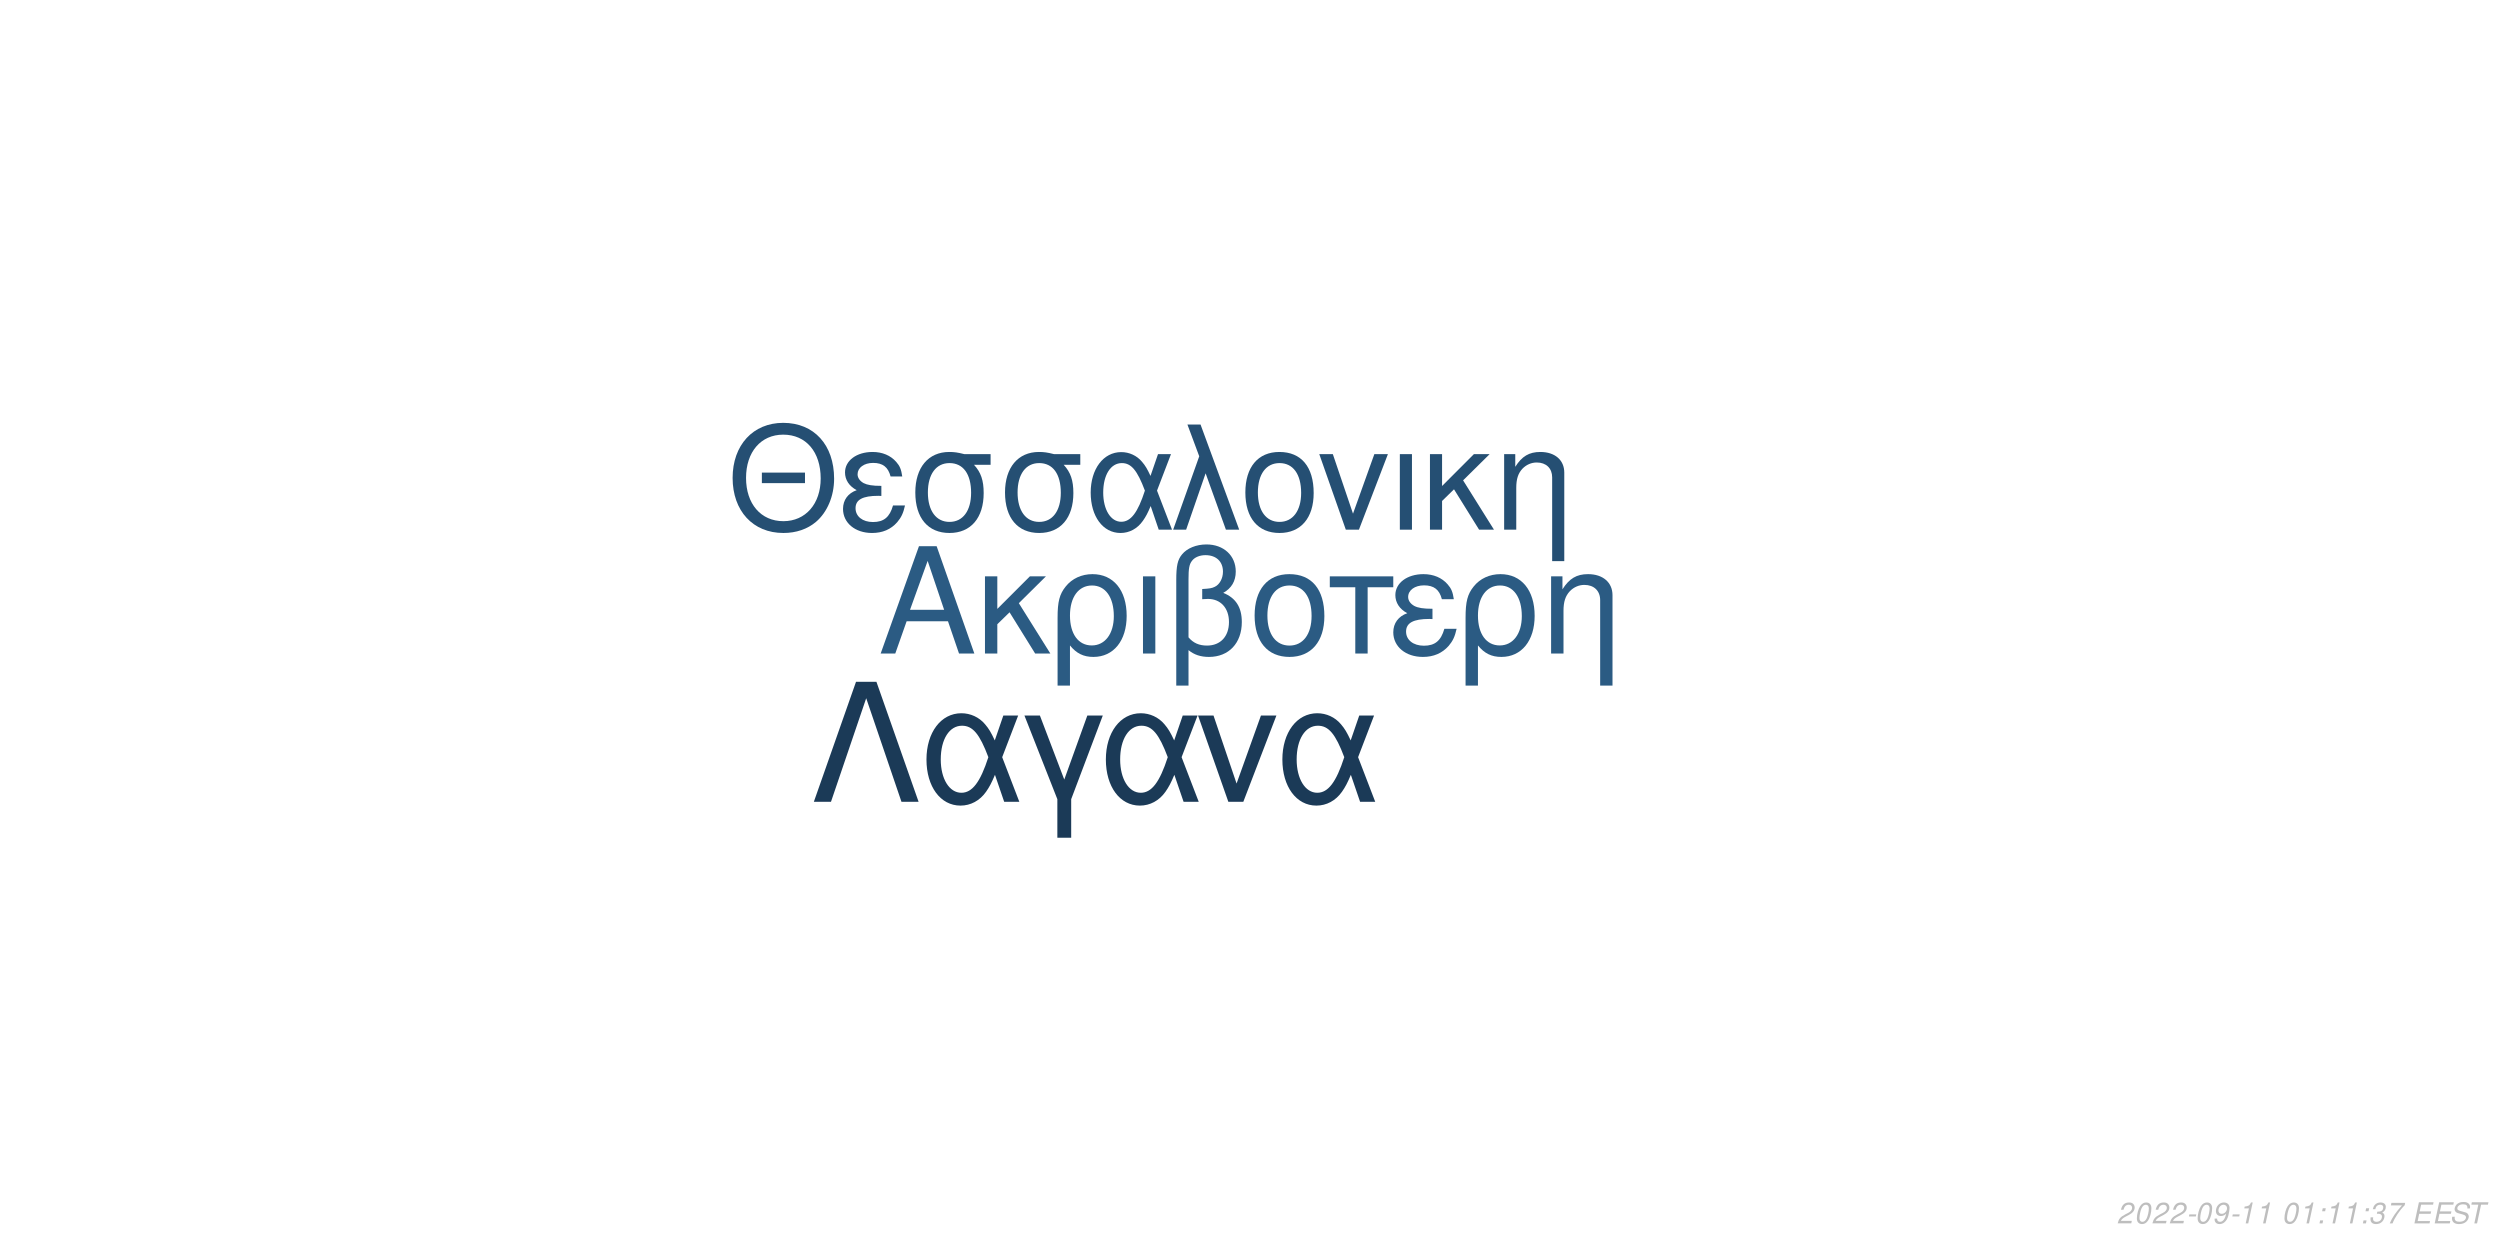
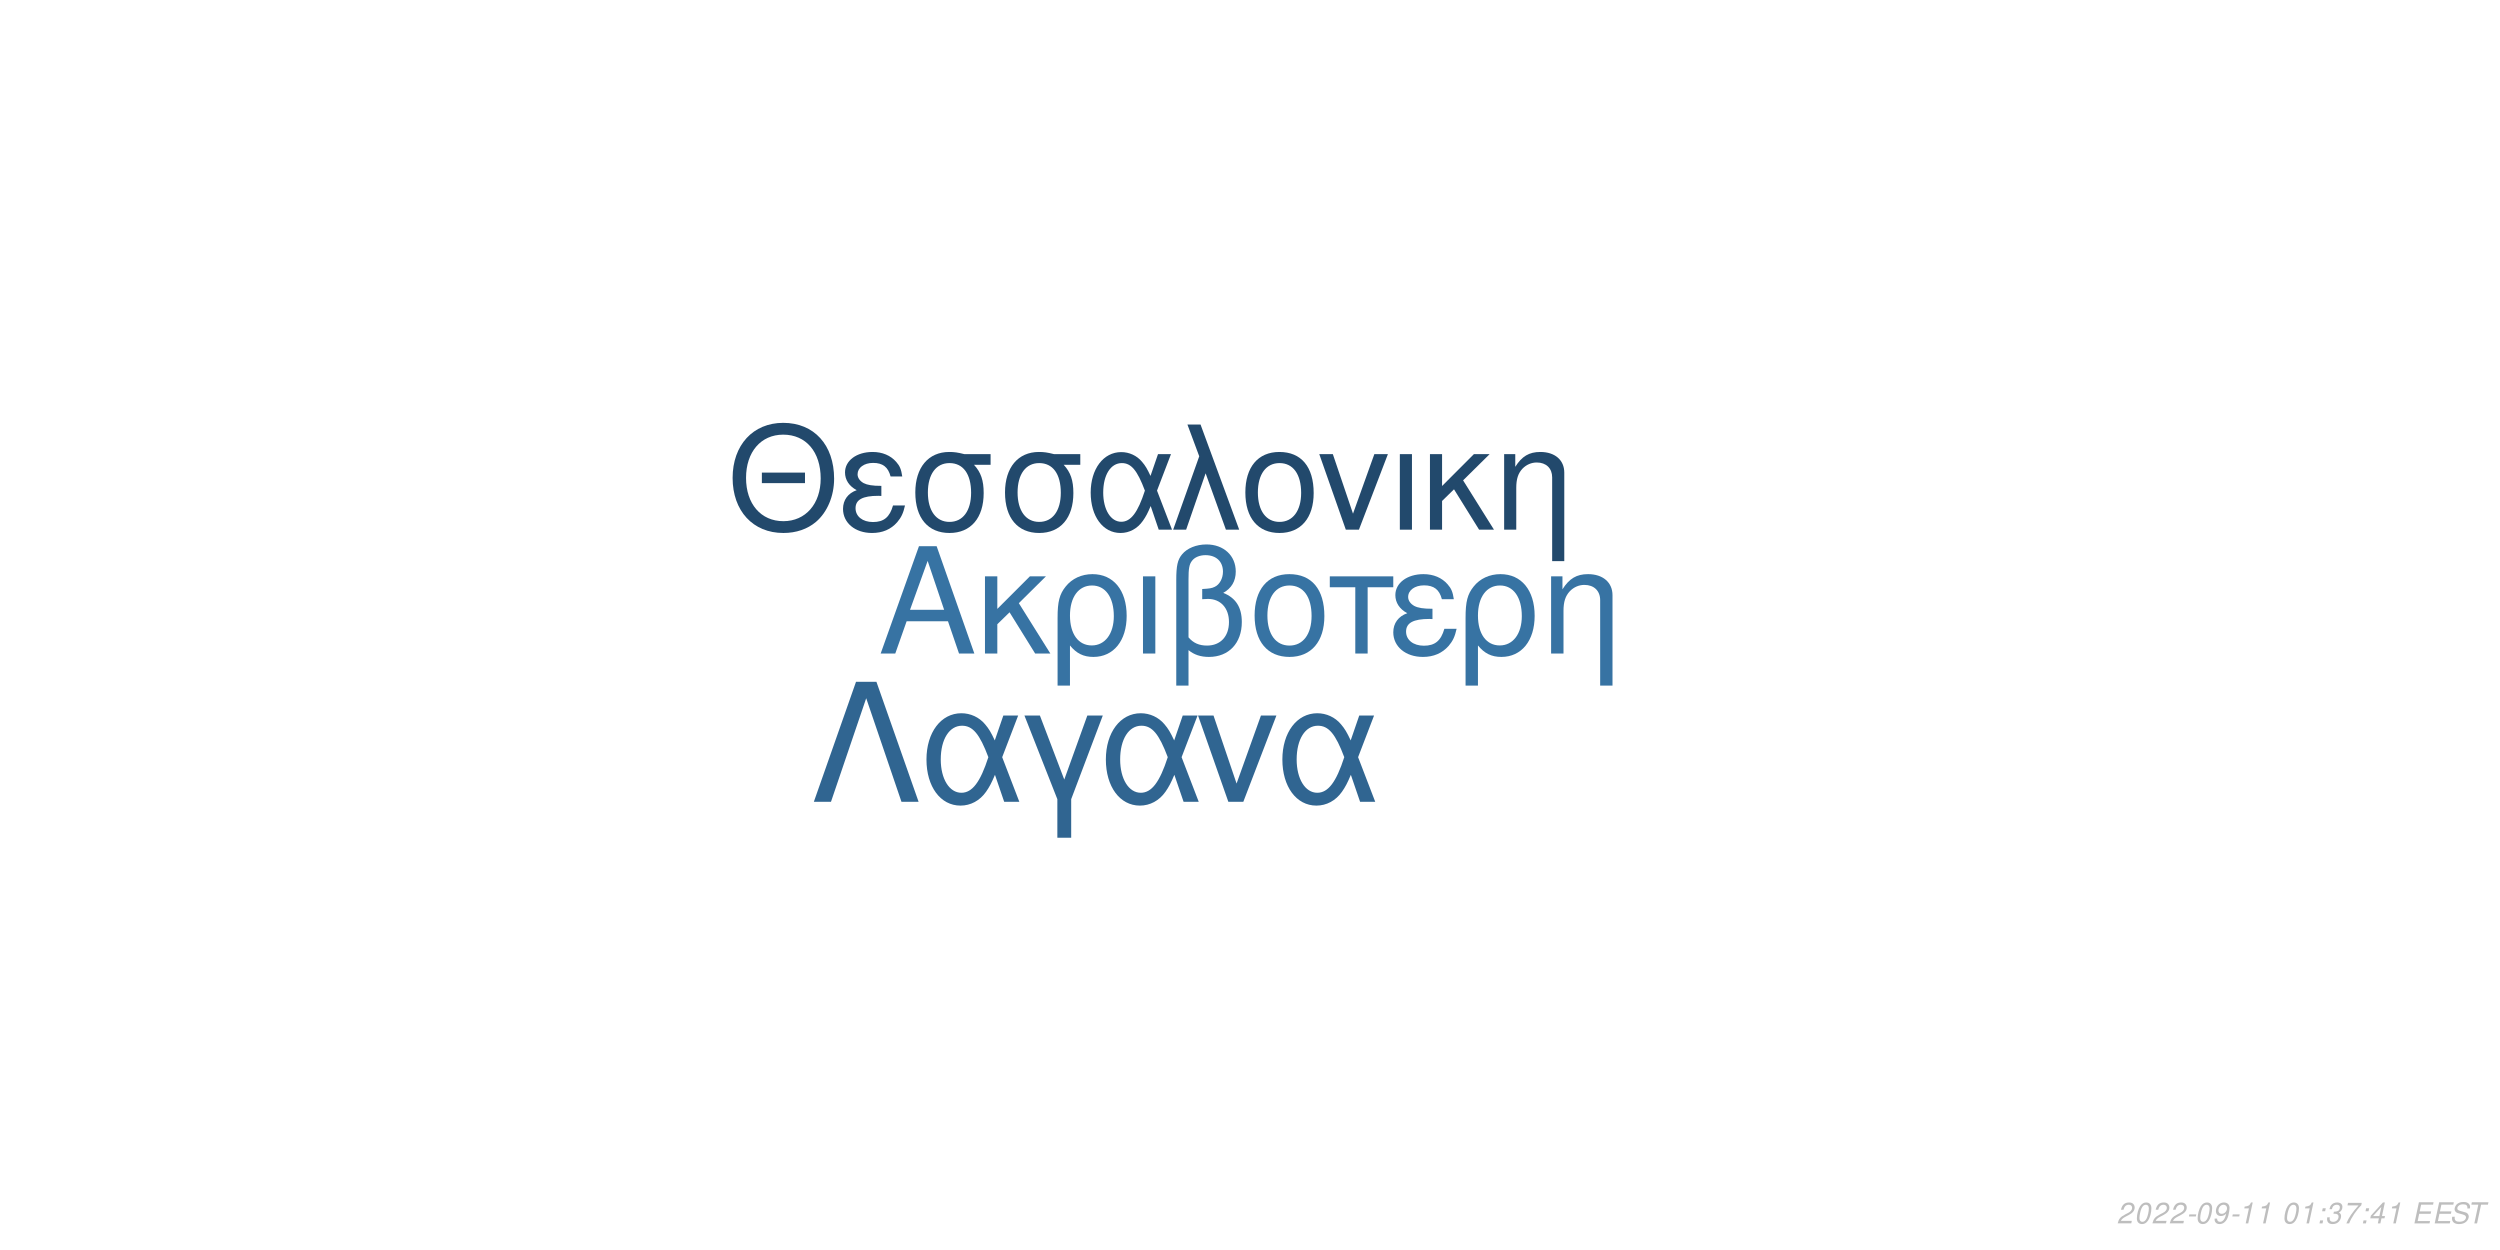
<svg xmlns="http://www.w3.org/2000/svg" xmlns:xlink="http://www.w3.org/1999/xlink" width="864pt" height="432pt" viewBox="0 0 864 432" version="1.1">
  <defs>
    <g>
      <symbol overflow="visible" id="glyph0-0">
        <path style="stroke:none;" d="" />
      </symbol>
      <symbol overflow="visible" id="glyph0-1">
        <path style="stroke:none;" d="M 24.125 -11.141 L 27.938 0 L 33.234 0 L 20.203 -37.094 L 14.094 -37.094 L 0.859 0 L 5.906 0 L 9.828 -11.141 Z M 22.797 -15.109 L 11 -15.109 L 17.094 -32.016 Z M 22.797 -15.109 " />
      </symbol>
      <symbol overflow="visible" id="glyph0-2">
        <path style="stroke:none;" d="M 7.172 -15.422 L 7.172 -26.672 L 2.906 -26.672 L 2.906 0 L 7.172 0 L 7.172 -10.125 L 11.406 -14.25 L 20.25 0 L 25.5 0 L 14.609 -17.406 L 23.969 -26.672 L 18.422 -26.672 Z M 7.172 -15.422 " />
      </symbol>
      <symbol overflow="visible" id="glyph0-3">
        <path style="stroke:none;" d="M 3 11.094 L 7.281 11.094 L 7.281 -2.797 C 9.516 -0.047 11.953 1.172 15.375 1.172 C 22.344 1.172 26.875 -4.422 26.875 -13.031 C 26.875 -21.891 22.297 -27.438 15.062 -27.438 C 11.297 -27.438 7.984 -25.906 5.797 -23.156 C 3.672 -20.516 3 -17.969 3 -12.359 Z M 14.906 -23.516 C 19.547 -23.516 22.438 -19.438 22.438 -12.922 C 22.438 -6.812 19.391 -2.797 14.812 -2.797 C 10.172 -2.797 7.281 -6.766 7.281 -13.125 C 7.281 -19.484 10.234 -23.516 14.906 -23.516 Z M 14.906 -23.516 " />
      </symbol>
      <symbol overflow="visible" id="glyph0-4">
        <path style="stroke:none;" d="M 3.516 0 L 7.781 0 L 7.781 -26.672 L 3.516 -26.672 Z M 3.516 0 " />
      </symbol>
      <symbol overflow="visible" id="glyph0-5">
        <path style="stroke:none;" d="M 4.016 11.094 L 8.25 11.094 L 8.25 -1.172 C 10.172 0.406 12.422 1.172 15.312 1.172 C 22.188 1.172 26.672 -3.609 26.672 -10.891 C 26.672 -15.984 24.578 -19.234 20.25 -20.969 C 23.109 -22.547 24.578 -25.031 24.578 -28.344 C 24.578 -33.844 20.406 -37.703 14.453 -37.703 C 10.938 -37.703 7.734 -36.391 6 -34.25 C 4.484 -32.422 4.016 -30.328 4.016 -25.391 Z M 8.25 -25.656 C 8.25 -29.359 8.5 -30.844 9.469 -32.062 C 10.375 -33.281 12.156 -34 14.094 -34 C 17.812 -34 20.156 -31.812 20.156 -28.297 C 20.156 -25.953 18.984 -23.812 17.297 -23.047 C 16.281 -22.547 15.469 -22.438 12.984 -22.297 L 12.984 -18.781 C 13.734 -18.828 14.344 -18.875 14.969 -18.875 C 19.344 -18.875 22.234 -15.719 22.234 -10.891 C 22.234 -5.906 19.281 -2.75 14.656 -2.75 C 11.953 -2.75 9.922 -3.609 8.25 -5.594 Z M 8.25 -25.656 " />
      </symbol>
      <symbol overflow="visible" id="glyph0-6">
        <path style="stroke:none;" d="M 14.094 -27.438 C 6.562 -27.438 2.094 -22.094 2.094 -13.125 C 2.094 -4.125 6.562 1.172 14.141 1.172 C 21.672 1.172 26.203 -4.172 26.203 -12.922 C 26.203 -22.188 21.828 -27.438 14.094 -27.438 Z M 14.141 -23.516 C 18.938 -23.516 21.781 -19.594 21.781 -12.984 C 21.781 -6.672 18.828 -2.75 14.141 -2.75 C 9.422 -2.75 6.516 -6.672 6.516 -13.125 C 6.516 -19.594 9.422 -23.516 14.141 -23.516 Z M 14.141 -23.516 " />
      </symbol>
      <symbol overflow="visible" id="glyph0-7">
        <path style="stroke:none;" d="M 7.891 0 L 12.156 0 L 12.156 -22.906 L 21.016 -22.906 L 21.016 -26.672 L -0.922 -26.672 L -0.922 -22.906 L 7.891 -22.906 Z M 7.891 0 " />
      </symbol>
      <symbol overflow="visible" id="glyph0-8">
        <path style="stroke:none;" d="M 14.562 -15.469 C 11.344 -15.469 9.562 -15.781 8.297 -16.438 C 6.922 -17.203 6.156 -18.328 6.156 -19.547 C 6.156 -21.891 8.453 -23.562 11.656 -23.562 C 15.062 -23.562 16.953 -22.094 17.812 -18.781 L 21.938 -18.781 C 21.578 -21.266 21.062 -22.5 19.797 -23.922 C 17.812 -26.203 14.906 -27.438 11.453 -27.438 C 5.797 -27.438 1.734 -24.375 1.734 -20.203 C 1.734 -17.609 3.156 -15.375 5.859 -13.938 C 2.797 -12.875 1.016 -10.484 1.016 -7.328 C 1.016 -2.391 5.297 1.172 11.25 1.172 C 14.969 1.172 17.906 -0.109 20.156 -2.641 C 21.578 -4.328 22.297 -5.797 22.906 -8.547 L 18.672 -8.547 C 17.5 -4.422 15.422 -2.703 11.609 -2.703 C 7.938 -2.703 5.438 -4.688 5.438 -7.578 C 5.438 -10.578 7.938 -11.953 13.484 -11.953 C 13.641 -11.953 14.094 -11.953 14.562 -11.906 Z M 14.562 -15.469 " />
      </symbol>
      <symbol overflow="visible" id="glyph0-9">
        <path style="stroke:none;" d="M 3.562 -26.672 L 3.562 0 L 7.844 0 L 7.844 -14.703 C 7.844 -17.906 8.5 -19.891 10.031 -21.531 C 11.406 -22.953 13.188 -23.719 15.062 -23.719 C 18.375 -23.719 20.516 -21.672 20.516 -18.469 L 20.516 11.094 L 24.781 11.094 L 24.781 -20.156 C 24.781 -24.578 21.469 -27.438 16.328 -27.438 C 12.359 -27.438 9.828 -25.906 7.484 -22.188 L 7.484 -26.672 Z M 3.562 -26.672 " />
      </symbol>
      <symbol overflow="visible" id="glyph1-0">
        <path style="stroke:none;" d="" />
      </symbol>
      <symbol overflow="visible" id="glyph1-1">
        <path style="stroke:none;" d="M 26.859 -19.734 L 11.953 -19.734 L 11.953 -16.094 L 26.859 -16.094 Z M 19.328 -36.922 C 8.922 -36.922 1.844 -29.25 1.844 -17.891 C 1.844 -6.484 8.875 1.141 19.391 1.141 C 23.812 1.141 27.703 -0.203 30.641 -2.688 C 34.578 -6.031 36.922 -11.656 36.922 -17.594 C 36.922 -29.297 30 -36.922 19.328 -36.922 Z M 19.328 -32.844 C 27.203 -32.844 32.281 -26.906 32.281 -17.688 C 32.281 -8.922 27.062 -2.938 19.391 -2.938 C 11.609 -2.938 6.484 -8.922 6.484 -17.891 C 6.484 -26.859 11.609 -32.844 19.328 -32.844 Z M 19.328 -32.844 " />
      </symbol>
      <symbol overflow="visible" id="glyph1-2">
        <path style="stroke:none;" d="M 14.25 -15.141 C 11.109 -15.141 9.375 -15.453 8.125 -16.094 C 6.781 -16.844 6.031 -17.938 6.031 -19.141 C 6.031 -21.422 8.266 -23.078 11.406 -23.078 C 14.75 -23.078 16.594 -21.625 17.438 -18.391 L 21.469 -18.391 C 21.125 -20.828 20.625 -22.031 19.391 -23.422 C 17.438 -25.656 14.594 -26.859 11.219 -26.859 C 5.688 -26.859 1.688 -23.875 1.688 -19.781 C 1.688 -17.234 3.094 -15.047 5.734 -13.656 C 2.734 -12.609 1 -10.266 1 -7.172 C 1 -2.344 5.188 1.141 11.016 1.141 C 14.656 1.141 17.547 -0.094 19.734 -2.594 C 21.125 -4.234 21.828 -5.688 22.422 -8.375 L 18.281 -8.375 C 17.141 -4.328 15.094 -2.641 11.359 -2.641 C 7.766 -2.641 5.328 -4.578 5.328 -7.422 C 5.328 -10.359 7.766 -11.703 13.203 -11.703 C 13.359 -11.703 13.797 -11.703 14.25 -11.656 Z M 14.25 -15.141 " />
      </symbol>
      <symbol overflow="visible" id="glyph1-3">
        <path style="stroke:none;" d="M 29 -26.109 L 19.938 -26.109 C 17.594 -26.703 16.438 -26.859 14.703 -26.859 C 7.469 -26.859 2.984 -21.469 2.984 -12.859 C 2.984 -4.031 7.375 1.141 14.797 1.141 C 22.172 1.141 26.609 -4.078 26.609 -12.656 C 26.609 -17.047 25.656 -19.828 23.266 -22.422 L 29 -22.422 Z M 14.797 -23.016 C 19.531 -23.016 22.266 -19.234 22.266 -12.75 C 22.266 -6.531 19.438 -2.688 14.797 -2.688 C 10.172 -2.688 7.328 -6.531 7.328 -12.859 C 7.328 -19.188 10.172 -23.016 14.797 -23.016 Z M 14.797 -23.016 " />
      </symbol>
      <symbol overflow="visible" id="glyph1-4">
        <path style="stroke:none;" d="M 29.344 -26.109 L 24.859 -26.109 L 22.266 -18.578 C 21.125 -21.031 20.484 -22.125 19.328 -23.469 C 17.547 -25.609 14.906 -26.812 12.156 -26.812 C 5.984 -26.812 1.594 -20.984 1.594 -12.812 C 1.594 -4.578 5.828 1.141 11.906 1.141 C 14.953 1.141 17.734 -0.344 19.625 -3.047 C 20.672 -4.531 21.281 -5.688 22.328 -8.172 L 25.109 0 L 29.703 0 L 24.516 -13.5 Z M 20.328 -13.5 C 17.891 -5.922 15.453 -2.734 12.156 -2.734 C 8.516 -2.734 5.922 -6.922 5.922 -12.812 C 5.922 -18.938 8.516 -23.016 12.359 -23.016 C 15.594 -23.016 17.688 -20.531 20.328 -13.5 Z M 20.328 -13.5 " />
      </symbol>
      <symbol overflow="visible" id="glyph1-5">
        <path style="stroke:none;" d="M 1.094 0 L 5.578 0 L 12.312 -19.484 L 19.328 0 L 23.922 0 L 10.562 -36.328 L 6.031 -36.328 L 10.109 -25.359 Z M 1.094 0 " />
      </symbol>
      <symbol overflow="visible" id="glyph1-6">
        <path style="stroke:none;" d="M 13.797 -26.859 C 6.422 -26.859 2.047 -21.625 2.047 -12.859 C 2.047 -4.031 6.422 1.141 13.859 1.141 C 21.234 1.141 25.656 -4.078 25.656 -12.656 C 25.656 -21.719 21.375 -26.859 13.797 -26.859 Z M 13.859 -23.016 C 18.531 -23.016 21.328 -19.188 21.328 -12.703 C 21.328 -6.531 18.438 -2.688 13.859 -2.688 C 9.219 -2.688 6.375 -6.531 6.375 -12.859 C 6.375 -19.188 9.219 -23.016 13.859 -23.016 Z M 13.859 -23.016 " />
      </symbol>
      <symbol overflow="visible" id="glyph1-7">
        <path style="stroke:none;" d="M 14.297 0 L 24.312 -26.109 L 19.625 -26.109 L 12.25 -5.531 L 5.281 -26.109 L 0.594 -26.109 L 9.766 0 Z M 14.297 0 " />
      </symbol>
      <symbol overflow="visible" id="glyph1-8">
        <path style="stroke:none;" d="M 3.438 0 L 7.625 0 L 7.625 -26.109 L 3.438 -26.109 Z M 3.438 0 " />
      </symbol>
      <symbol overflow="visible" id="glyph1-9">
        <path style="stroke:none;" d="M 7.031 -15.094 L 7.031 -26.109 L 2.844 -26.109 L 2.844 0 L 7.031 0 L 7.031 -9.922 L 11.156 -13.953 L 19.828 0 L 24.969 0 L 14.297 -17.047 L 23.469 -26.109 L 18.031 -26.109 Z M 7.031 -15.094 " />
      </symbol>
      <symbol overflow="visible" id="glyph1-10">
        <path style="stroke:none;" d="M 3.484 -26.109 L 3.484 0 L 7.672 0 L 7.672 -14.406 C 7.672 -17.547 8.328 -19.484 9.812 -21.078 C 11.156 -22.469 12.906 -23.219 14.75 -23.219 C 17.984 -23.219 20.078 -21.234 20.078 -18.094 L 20.078 10.859 L 24.266 10.859 L 24.266 -19.734 C 24.266 -24.062 21.031 -26.859 16 -26.859 C 12.109 -26.859 9.609 -25.359 7.328 -21.719 L 7.328 -26.109 Z M 3.484 -26.109 " />
      </symbol>
      <symbol overflow="visible" id="glyph2-0">
        <path style="stroke:none;" d="" />
      </symbol>
      <symbol overflow="visible" id="glyph2-1">
        <path style="stroke:none;" d="M 22.531 -41.484 L 15.484 -41.484 L 0.906 0 L 6.828 0 L 19 -35.797 L 31.188 0 L 37.109 0 Z M 22.531 -41.484 " />
      </symbol>
      <symbol overflow="visible" id="glyph2-2">
        <path style="stroke:none;" d="M 33.516 -29.812 L 28.391 -29.812 L 25.438 -21.219 C 24.125 -24.016 23.391 -25.266 22.078 -26.797 C 20.031 -29.25 17.016 -30.609 13.891 -30.609 C 6.828 -30.609 1.828 -23.953 1.828 -14.625 C 1.828 -5.234 6.656 1.312 13.594 1.312 C 17.078 1.312 20.266 -0.391 22.422 -3.469 C 23.609 -5.172 24.297 -6.484 25.5 -9.328 L 28.688 0 L 33.922 0 L 28 -15.422 Z M 23.219 -15.422 C 20.422 -6.766 17.641 -3.125 13.891 -3.125 C 9.734 -3.125 6.766 -7.906 6.766 -14.625 C 6.766 -21.625 9.734 -26.297 14.109 -26.297 C 17.812 -26.297 20.203 -23.453 23.219 -15.422 Z M 23.219 -15.422 " />
      </symbol>
      <symbol overflow="visible" id="glyph2-3">
        <path style="stroke:none;" d="M 12.062 12.406 L 16.844 12.406 L 16.844 -0.906 L 27.766 -29.812 L 22.422 -29.812 L 14.453 -7.688 L 6.031 -29.812 L 0.688 -29.812 L 12.062 -0.906 Z M 12.062 12.406 " />
      </symbol>
      <symbol overflow="visible" id="glyph2-4">
        <path style="stroke:none;" d="M 16.328 0 L 27.766 -29.812 L 22.422 -29.812 L 14 -6.312 L 6.031 -29.812 L 0.688 -29.812 L 11.156 0 Z M 16.328 0 " />
      </symbol>
      <symbol overflow="visible" id="glyph3-0">
        <path style="stroke:none;" d="" />
      </symbol>
      <symbol overflow="visible" id="glyph3-1">
        <path style="stroke:none;" d="M 5.234 -0.875 L 1.469 -0.875 C 1.641 -1.375 2.203 -1.891 3.109 -2.344 L 4.234 -2.938 C 5.562 -3.625 6.219 -4.469 6.219 -5.484 C 6.219 -5.938 6.062 -6.359 5.797 -6.656 C 5.469 -7.047 4.984 -7.234 4.312 -7.234 C 2.766 -7.234 1.891 -6.453 1.484 -4.734 L 2.375 -4.734 C 2.484 -5.188 2.609 -5.484 2.797 -5.75 C 3.094 -6.203 3.609 -6.453 4.188 -6.453 C 4.891 -6.453 5.344 -6.031 5.344 -5.375 C 5.344 -4.703 4.859 -4.094 4.016 -3.656 L 2.984 -3.125 C 1.234 -2.188 0.797 -1.656 0.344 -0.016 L 5.047 -0.016 Z M 5.234 -0.875 " />
      </symbol>
      <symbol overflow="visible" id="glyph3-2">
        <path style="stroke:none;" d="M 4.203 -7.234 C 3.375 -7.234 2.688 -6.812 2.125 -5.984 C 1.484 -5.047 0.984 -3.188 0.984 -1.734 C 0.984 -1.109 1.172 -0.562 1.484 -0.266 C 1.797 0.047 2.281 0.234 2.766 0.234 C 3.625 0.234 4.281 -0.156 4.859 -1.016 C 5.516 -1.953 6 -3.797 6 -5.266 C 6 -6.5 5.328 -7.234 4.203 -7.234 Z M 4.094 -6.453 C 4.734 -6.453 5.125 -5.984 5.125 -5.156 C 5.125 -4.203 4.781 -2.625 4.406 -1.812 C 3.984 -0.938 3.516 -0.547 2.875 -0.547 C 2.25 -0.547 1.875 -1.031 1.875 -1.828 C 1.875 -2.797 2.203 -4.344 2.594 -5.203 C 2.984 -6.047 3.453 -6.453 4.094 -6.453 Z M 4.094 -6.453 " />
      </symbol>
      <symbol overflow="visible" id="glyph3-3">
        <path style="stroke:none;" d="M 3.516 -3.125 L 1.125 -3.125 L 0.969 -2.406 L 3.359 -2.406 Z M 3.516 -3.125 " />
      </symbol>
      <symbol overflow="visible" id="glyph3-4">
        <path style="stroke:none;" d="M 0.844 -1.656 C 0.844 -1.547 0.844 -1.438 0.844 -1.375 C 0.844 -0.406 1.531 0.234 2.578 0.234 C 3.203 0.234 3.766 0.016 4.297 -0.438 C 4.938 -1 5.312 -1.656 5.594 -2.719 C 5.844 -3.672 6.016 -4.766 6.016 -5.375 C 6.016 -5.844 5.844 -6.328 5.547 -6.656 C 5.203 -7.031 4.703 -7.234 4.062 -7.234 C 2.516 -7.234 1.297 -5.938 1.297 -4.266 C 1.297 -3.203 1.984 -2.547 3.047 -2.547 C 3.484 -2.547 3.953 -2.672 4.281 -2.891 C 4.406 -2.984 4.547 -3.078 4.828 -3.344 C 4.438 -1.484 3.703 -0.547 2.703 -0.547 C 2.109 -0.547 1.719 -0.938 1.719 -1.547 L 1.719 -1.656 Z M 3.953 -6.453 C 4.625 -6.453 5.141 -5.953 5.141 -5.281 C 5.141 -4.188 4.312 -3.312 3.297 -3.312 C 2.594 -3.312 2.172 -3.734 2.172 -4.453 C 2.172 -5.562 2.984 -6.453 3.953 -6.453 Z M 3.953 -6.453 " />
      </symbol>
      <symbol overflow="visible" id="glyph3-5">
        <path style="stroke:none;" d="M 3.703 -5.188 L 2.594 0 L 3.469 0 L 5.016 -7.234 L 4.438 -7.234 C 3.906 -6.156 3.688 -6.016 2.234 -5.812 L 2.109 -5.188 Z M 3.703 -5.188 " />
      </symbol>
      <symbol overflow="visible" id="glyph3-6">
        <path style="stroke:none;" d="" />
      </symbol>
      <symbol overflow="visible" id="glyph3-7">
        <path style="stroke:none;" d="M 2.359 -1.031 L 1.312 -1.031 L 1.094 0 L 2.141 0 Z M 3.266 -5.234 L 2.219 -5.234 L 2 -4.203 L 3.047 -4.203 Z M 3.266 -5.234 " />
      </symbol>
      <symbol overflow="visible" id="glyph3-8">
        <path style="stroke:none;" d="M 2.922 -3.312 C 3.125 -3.344 3.234 -3.344 3.375 -3.344 C 4.203 -3.344 4.688 -3 4.688 -2.406 C 4.688 -1.312 3.906 -0.547 2.781 -0.547 C 2.047 -0.547 1.594 -0.938 1.594 -1.562 C 1.594 -1.719 1.609 -1.844 1.656 -2.094 L 0.766 -2.094 C 0.734 -1.797 0.719 -1.641 0.719 -1.469 C 0.719 -0.375 1.406 0.234 2.641 0.234 C 3.547 0.234 4.297 -0.078 4.812 -0.656 C 5.266 -1.156 5.562 -1.875 5.562 -2.547 C 5.562 -3.125 5.344 -3.453 4.797 -3.734 C 5.641 -4.234 6.016 -4.844 6.016 -5.734 C 6.016 -6.656 5.312 -7.234 4.203 -7.234 C 3.375 -7.234 2.672 -6.938 2.188 -6.375 C 1.891 -6.031 1.703 -5.641 1.516 -4.906 L 2.391 -4.906 C 2.5 -5.359 2.594 -5.594 2.734 -5.812 C 3.047 -6.234 3.516 -6.453 4.078 -6.453 C 4.734 -6.453 5.141 -6.125 5.141 -5.578 C 5.141 -5.188 5.016 -4.797 4.797 -4.547 C 4.516 -4.234 4 -4.062 3.266 -4.062 L 3.078 -4.062 Z M 2.922 -3.312 " />
      </symbol>
      <symbol overflow="visible" id="glyph3-9">
        <path style="stroke:none;" d="M 6.703 -7.094 L 1.953 -7.094 L 1.766 -6.219 L 5.594 -6.219 C 3.344 -3.688 2.266 -2.109 1.375 0 L 2.344 0 C 3.031 -1.906 4.828 -4.594 6.547 -6.281 Z M 6.703 -7.094 " />
      </symbol>
      <symbol overflow="visible" id="glyph3-10">
+         <path style="stroke:none;" d="M 3.625 -1.75 L 3.266 0 L 4.141 0 L 4.516 -1.75 L 5.562 -1.75 L 5.734 -2.531 L 4.688 -2.531 L 5.688 -7.234 L 5.016 -7.234 L 0.844 -2.672 L 0.641 -1.75 Z M 3.797 -2.531 L 1.594 -2.531 L 4.469 -5.703 Z M 3.797 -2.531 " />
+       </symbol>
+       <symbol overflow="visible" id="glyph3-11">
        <path style="stroke:none;" d="M 2.547 -3.312 L 6.5 -3.312 L 6.688 -4.141 L 2.719 -4.141 L 3.219 -6.469 L 7.344 -6.469 L 7.516 -7.297 L 2.453 -7.297 L 0.906 0 L 6.125 0 L 6.297 -0.812 L 2.016 -0.812 Z M 2.547 -3.312 " />
      </symbol>
-       <symbol overflow="visible" id="glyph3-11">
+       <symbol overflow="visible" id="glyph3-12">
        <path style="stroke:none;" d="M 7.062 -5.156 C 7.125 -5.438 7.141 -5.562 7.141 -5.703 C 7.141 -6.156 6.938 -6.594 6.594 -6.891 C 6.188 -7.25 5.656 -7.406 4.875 -7.406 C 3.844 -7.406 3.047 -7.125 2.5 -6.562 C 2.094 -6.141 1.781 -5.438 1.781 -4.922 C 1.781 -4.297 2.219 -3.766 2.891 -3.562 L 4.594 -3.094 C 5.406 -2.859 5.734 -2.578 5.734 -2.094 C 5.734 -1.781 5.547 -1.406 5.266 -1.141 C 4.844 -0.766 4.266 -0.578 3.453 -0.578 C 2.328 -0.578 1.812 -0.984 1.812 -1.906 C 1.812 -2.047 1.812 -2.125 1.844 -2.312 L 0.984 -2.312 C 0.906 -2.062 0.891 -1.906 0.891 -1.688 C 0.891 -0.484 1.797 0.234 3.297 0.234 C 4.359 0.234 5.234 -0.062 5.812 -0.609 C 6.344 -1.078 6.688 -1.797 6.688 -2.375 C 6.688 -2.641 6.609 -2.906 6.453 -3.156 C 6.234 -3.5 5.938 -3.703 5.469 -3.828 L 3.75 -4.312 C 2.984 -4.547 2.734 -4.734 2.734 -5.188 C 2.734 -5.547 2.875 -5.844 3.188 -6.109 C 3.547 -6.438 4.031 -6.594 4.703 -6.594 C 5.266 -6.594 5.688 -6.484 5.906 -6.297 C 6.094 -6.125 6.219 -5.797 6.219 -5.516 C 6.219 -5.422 6.203 -5.344 6.188 -5.156 Z M 7.062 -5.156 " />
      </symbol>
-       <symbol overflow="visible" id="glyph3-12">
+       <symbol overflow="visible" id="glyph3-13">
        <path style="stroke:none;" d="M 4.938 -6.469 L 7.312 -6.469 L 7.484 -7.297 L 1.75 -7.297 L 1.578 -6.469 L 3.984 -6.469 L 2.609 0 L 3.547 0 Z M 4.938 -6.469 " />
      </symbol>
    </g>
  </defs>
  <g id="surface1">
    <rect x="0" y="0" width="864" height="432" style="fill:rgb(100%,100%,100%);fill-opacity:1;stroke:none;" />
-     <g style="fill:rgb(16.863%,35.686%,51.373%);fill-opacity:1;">
+     <g style="fill:rgb(21.569%,45.098%,63.922%);fill-opacity:1;">
      <use xlink:href="#glyph0-1" x="303.5" y="225.861" />
      <use xlink:href="#glyph0-2" x="337.5" y="225.861" />
      <use xlink:href="#glyph0-3" x="362.5" y="225.861" />
      <use xlink:href="#glyph0-4" x="391.5" y="225.861" />
      <use xlink:href="#glyph0-5" x="402.5" y="225.861" />
      <use xlink:href="#glyph0-6" x="431.5" y="225.861" />
      <use xlink:href="#glyph0-7" x="460.5" y="225.861" />
      <use xlink:href="#glyph0-8" x="480.5" y="225.861" />
      <use xlink:href="#glyph0-3" x="503.5" y="225.861" />
      <use xlink:href="#glyph0-9" x="532.5" y="225.861" />
    </g>
-     <g style="fill:rgb(14.51%,30.98%,45.098%);fill-opacity:1;">
+     <g style="fill:rgb(13.333%,28.627%,42.353%);fill-opacity:1;">
      <use xlink:href="#glyph1-1" x="251.348" y="183.058" />
      <use xlink:href="#glyph1-2" x="290.348" y="183.058" />
      <use xlink:href="#glyph1-3" x="313.348" y="183.058" />
      <use xlink:href="#glyph1-3" x="344.348" y="183.058" />
      <use xlink:href="#glyph1-4" x="375.348" y="183.058" />
      <use xlink:href="#glyph1-5" x="404.348" y="183.058" />
      <use xlink:href="#glyph1-6" x="428.348" y="183.058" />
      <use xlink:href="#glyph1-7" x="455.348" y="183.058" />
      <use xlink:href="#glyph1-8" x="480.348" y="183.058" />
      <use xlink:href="#glyph1-9" x="491.348" y="183.058" />
      <use xlink:href="#glyph1-10" x="516.348" y="183.058" />
    </g>
-     <g style="fill:rgb(10.588%,22.745%,34.118%);fill-opacity:1;">
+     <g style="fill:rgb(18.824%,39.608%,56.863%);fill-opacity:1;">
      <use xlink:href="#glyph2-1" x="280.359" y="277.105" />
      <use xlink:href="#glyph2-2" x="318.359" y="277.105" />
      <use xlink:href="#glyph2-3" x="353.359" y="277.105" />
      <use xlink:href="#glyph2-2" x="380.359" y="277.105" />
      <use xlink:href="#glyph2-4" x="413.359" y="277.105" />
      <use xlink:href="#glyph2-2" x="441.359" y="277.105" />
    </g>
    <g style="fill:rgb(74.51%,74.51%,74.51%);fill-opacity:1;">
      <use xlink:href="#glyph3-1" x="731.52" y="422.81" />
      <use xlink:href="#glyph3-2" x="737.52" y="422.81" />
      <use xlink:href="#glyph3-1" x="743.52" y="422.81" />
      <use xlink:href="#glyph3-1" x="749.52" y="422.81" />
      <use xlink:href="#glyph3-3" x="755.52" y="422.81" />
      <use xlink:href="#glyph3-2" x="758.52" y="422.81" />
      <use xlink:href="#glyph3-4" x="764.52" y="422.81" />
      <use xlink:href="#glyph3-3" x="770.52" y="422.81" />
      <use xlink:href="#glyph3-5" x="773.52" y="422.81" />
      <use xlink:href="#glyph3-5" x="779.52" y="422.81" />
      <use xlink:href="#glyph3-6" x="785.52" y="422.81" />
      <use xlink:href="#glyph3-2" x="788.52" y="422.81" />
      <use xlink:href="#glyph3-5" x="794.52" y="422.81" />
      <use xlink:href="#glyph3-7" x="800.52" y="422.81" />
-       <use xlink:href="#glyph3-5" x="803.52" y="422.81" />
-       <use xlink:href="#glyph3-5" x="809.52" y="422.81" />
+       <use xlink:href="#glyph3-8" x="803.52" y="422.81" />
+       <use xlink:href="#glyph3-9" x="809.52" y="422.81" />
      <use xlink:href="#glyph3-7" x="815.52" y="422.81" />
-       <use xlink:href="#glyph3-8" x="818.52" y="422.81" />
-       <use xlink:href="#glyph3-9" x="824.52" y="422.81" />
+       <use xlink:href="#glyph3-10" x="818.52" y="422.81" />
+       <use xlink:href="#glyph3-5" x="824.52" y="422.81" />
      <use xlink:href="#glyph3-6" x="830.52" y="422.81" />
-       <use xlink:href="#glyph3-10" x="833.52" y="422.81" />
-       <use xlink:href="#glyph3-10" x="840.52" y="422.81" />
-       <use xlink:href="#glyph3-11" x="846.52" y="422.81" />
-       <use xlink:href="#glyph3-12" x="852.52" y="422.81" />
+       <use xlink:href="#glyph3-11" x="833.52" y="422.81" />
+       <use xlink:href="#glyph3-11" x="840.52" y="422.81" />
+       <use xlink:href="#glyph3-12" x="846.52" y="422.81" />
+       <use xlink:href="#glyph3-13" x="852.52" y="422.81" />
    </g>
  </g>
</svg>
